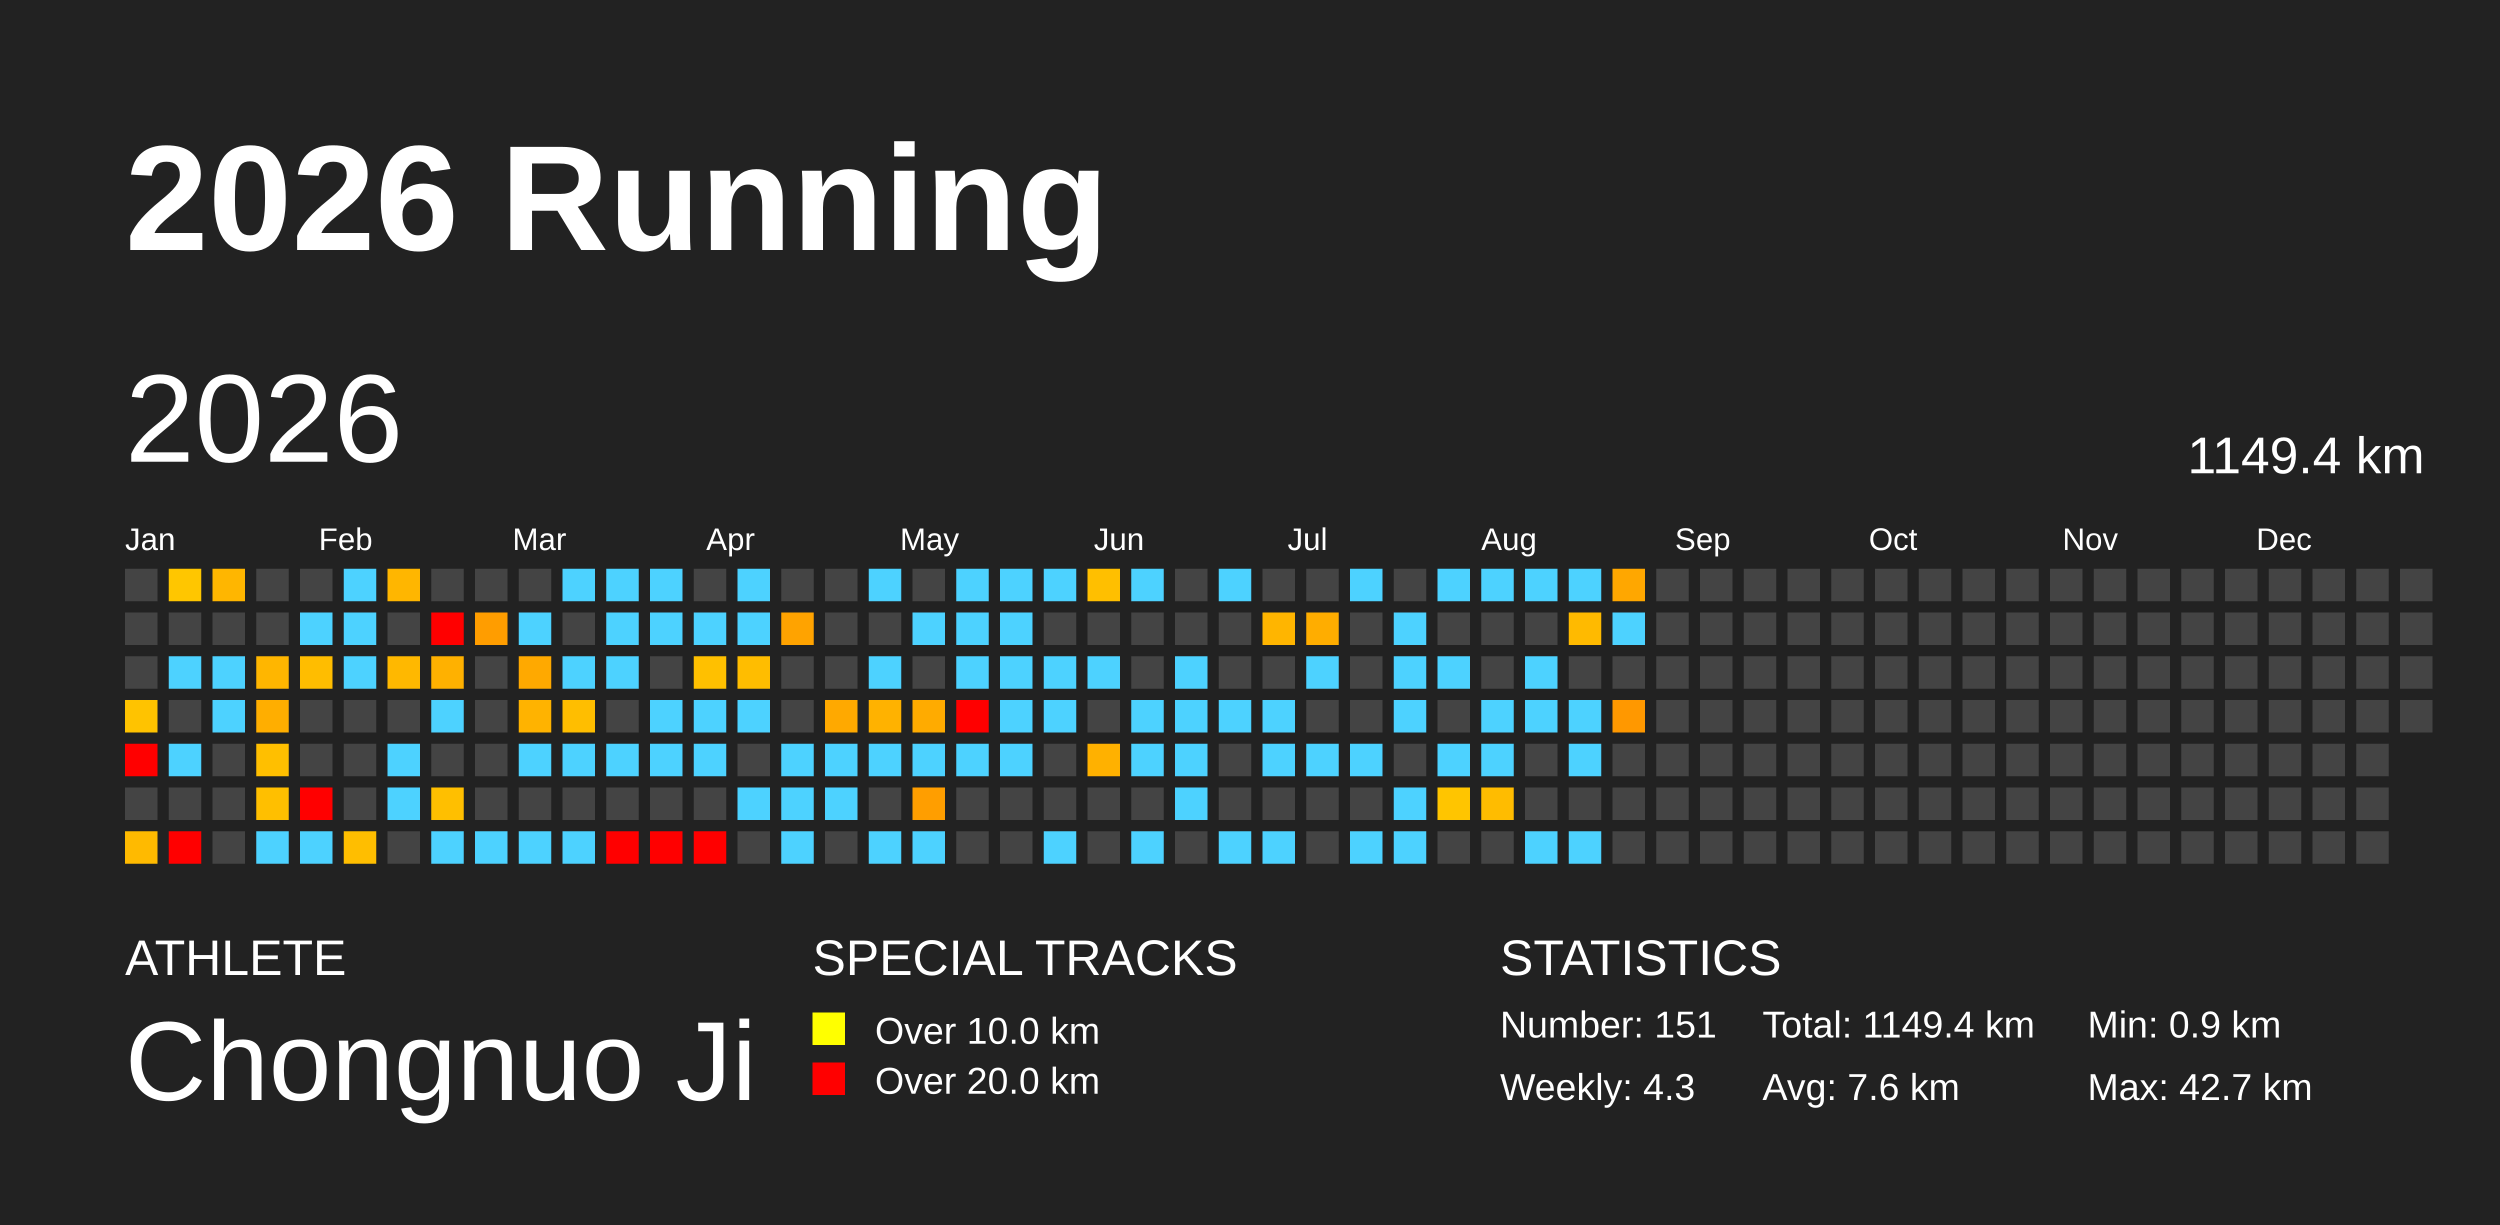
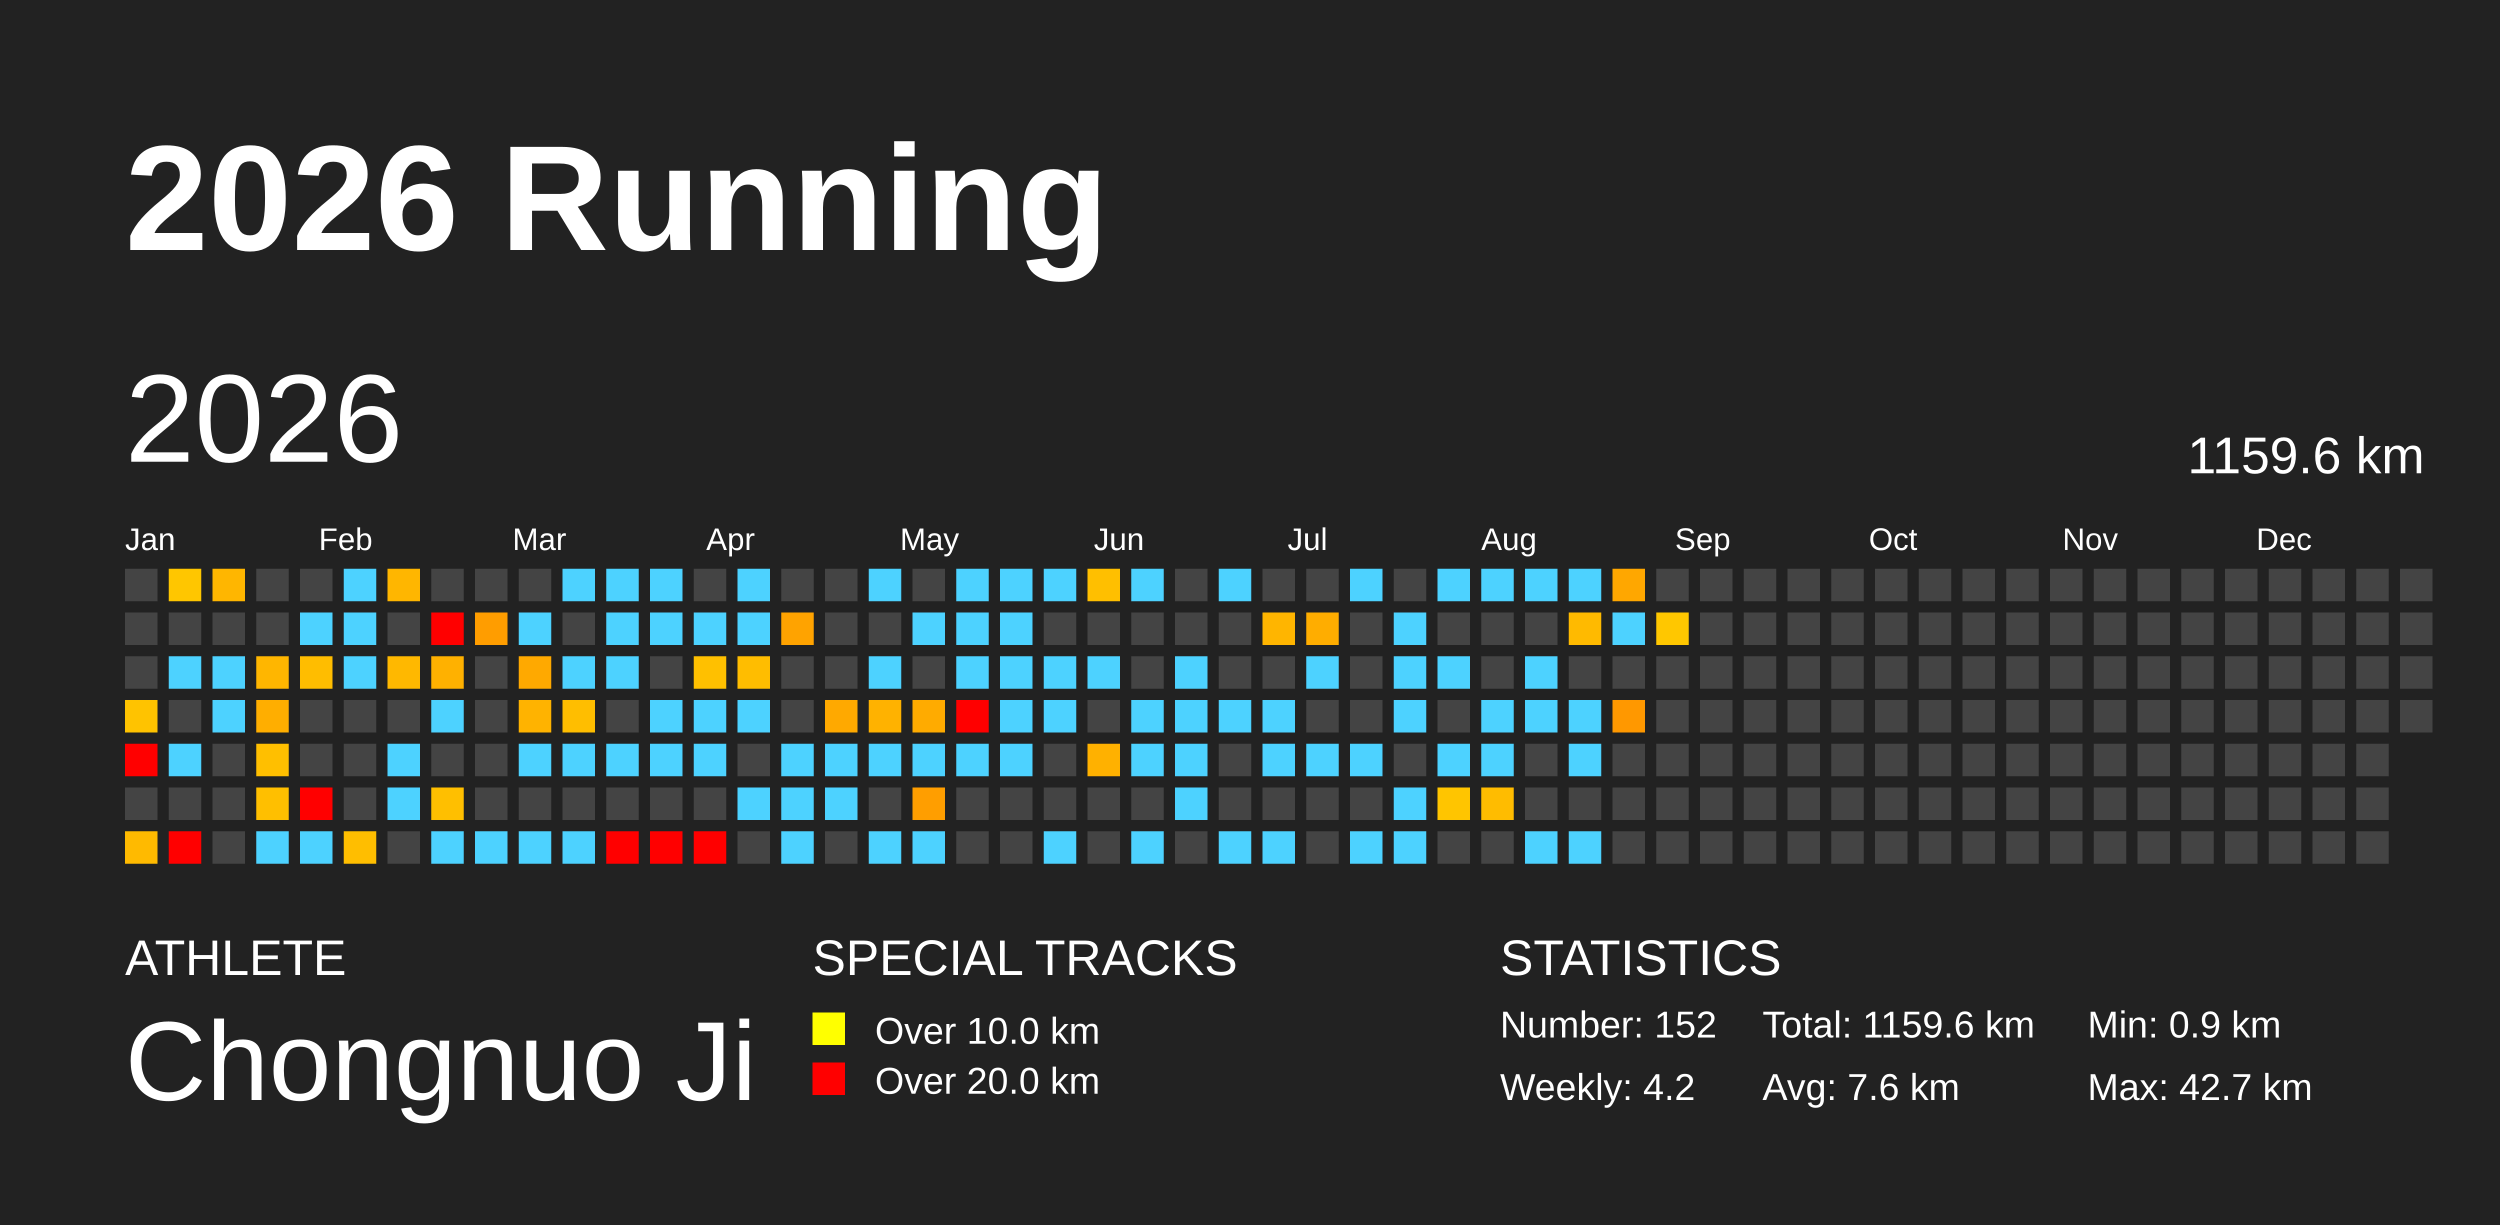
<svg xmlns="http://www.w3.org/2000/svg" baseProfile="full" height="98mm" version="1.1" viewBox="0,0,200,98" width="200mm">
  <defs />
  <rect fill="#222222" height="98" width="200" x="0" y="0" />
  <text fill="#FFFFFF" style="font-size:12px; font-family:Arial; font-weight:bold;" x="10" y="20">2026 Running</text>
  <text fill="#FFFFFF" style="font-size:4px; font-family:Arial" x="10" y="78">ATHLETE</text>
  <text fill="#FFFFFF" style="font-size:9px; font-family:Arial" x="10" y="88">Chongnuo Ji</text>
  <text fill="#FFFFFF" style="font-size:4px; font-family:Arial" x="65" y="78">SPECIAL TRACKS</text>
  <rect fill="yellow" height="2.6" width="2.6" x="65" y="81" />
  <text fill="#FFFFFF" style="font-size:3px; font-family:Arial" x="70" y="83.5">Over 10.0 km</text>
  <rect fill="red" height="2.6" width="2.6" x="65" y="85" />
  <text fill="#FFFFFF" style="font-size:3px; font-family:Arial" x="70" y="87.5">Over 20.0 km</text>
  <text fill="#FFFFFF" style="font-size:4px; font-family:Arial" x="120" y="78">STATISTICS</text>
-   <text fill="#FFFFFF" style="font-size:3px; font-family:Arial" x="120" y="83">Number: 151</text>
-   <text fill="#FFFFFF" style="font-size:3px; font-family:Arial" x="120" y="88">Weekly: 4.3</text>
-   <text fill="#FFFFFF" style="font-size:3px; font-family:Arial" x="141" y="83">Total: 1149.4 km</text>
+   <text fill="#FFFFFF" style="font-size:3px; font-family:Arial" x="120" y="83">Number: 152</text>
+   <text fill="#FFFFFF" style="font-size:3px; font-family:Arial" x="120" y="88">Weekly: 4.2</text>
+   <text fill="#FFFFFF" style="font-size:3px; font-family:Arial" x="141" y="83">Total: 1159.6 km</text>
  <text fill="#FFFFFF" style="font-size:3px; font-family:Arial" x="141" y="88">Avg: 7.6 km</text>
  <text fill="#FFFFFF" style="font-size:3px; font-family:Arial" x="167" y="83">Min: 0.9 km</text>
  <text fill="#FFFFFF" style="font-size:3px; font-family:Arial" x="167" y="88">Max: 42.7 km</text>
  <text dominant-baseline="hanging" fill="#FFFFFF" style="font-size:10.0px; font-family:Arial;" x="10" y="30">2026</text>
-   <text dominant-baseline="hanging" fill="#FFFFFF" style="font-size:4.125px; font-family:Arial;" x="175" y="35">1149.4 km</text>
+   <text dominant-baseline="hanging" fill="#FFFFFF" style="font-size:4.125px; font-family:Arial;" x="175" y="35">1159.6 km</text>
  <text fill="#FFFFFF" style="font-size:2.5px; font-family:Arial" x="10.0" y="44">Jan</text>
  <text fill="#FFFFFF" style="font-size:2.5px; font-family:Arial" x="25.5" y="44">Feb</text>
  <text fill="#FFFFFF" style="font-size:2.5px; font-family:Arial" x="41.0" y="44">Mar</text>
  <text fill="#FFFFFF" style="font-size:2.5px; font-family:Arial" x="56.5" y="44">Apr</text>
  <text fill="#FFFFFF" style="font-size:2.5px; font-family:Arial" x="72.0" y="44">May</text>
  <text fill="#FFFFFF" style="font-size:2.5px; font-family:Arial" x="87.5" y="44">Jun</text>
  <text fill="#FFFFFF" style="font-size:2.5px; font-family:Arial" x="103.0" y="44">Jul</text>
  <text fill="#FFFFFF" style="font-size:2.5px; font-family:Arial" x="118.5" y="44">Aug</text>
  <text fill="#FFFFFF" style="font-size:2.5px; font-family:Arial" x="134.0" y="44">Sep</text>
  <text fill="#FFFFFF" style="font-size:2.5px; font-family:Arial" x="149.5" y="44">Oct</text>
  <text fill="#FFFFFF" style="font-size:2.5px; font-family:Arial" x="165.0" y="44">Nov</text>
  <text fill="#FFFFFF" style="font-size:2.5px; font-family:Arial" x="180.5" y="44">Dec</text>
  <rect fill="#444444" height="2.6" width="2.6" x="10.0" y="45.5" />
  <rect fill="#444444" height="2.6" width="2.6" x="10.0" y="49.0" />
  <rect fill="#444444" height="2.6" width="2.6" x="10.0" y="52.5" />
  <rect fill="#ffc300" height="2.6" width="2.6" x="10.0" y="56.0" />
  <rect fill="red" height="2.6" width="2.6" x="10.0" y="59.5" />
  <rect fill="#444444" height="2.6" width="2.6" x="10.0" y="63.0" />
  <rect fill="#ffba00" height="2.6" width="2.6" x="10.0" y="66.5" />
  <rect fill="#ffc600" height="2.6" width="2.6" x="13.5" y="45.5" />
  <rect fill="#444444" height="2.6" width="2.6" x="13.5" y="49.0" />
  <rect fill="#4dd2ff" height="2.6" width="2.6" x="13.5" y="52.5" />
  <rect fill="#444444" height="2.6" width="2.6" x="13.5" y="56.0" />
  <rect fill="#4dd2ff" height="2.6" width="2.6" x="13.5" y="59.5" />
  <rect fill="#444444" height="2.6" width="2.6" x="13.5" y="63.0" />
  <rect fill="red" height="2.6" width="2.6" x="13.5" y="66.5" />
  <rect fill="#ffb600" height="2.6" width="2.6" x="17.0" y="45.5" />
  <rect fill="#444444" height="2.6" width="2.6" x="17.0" y="49.0" />
  <rect fill="#4dd2ff" height="2.6" width="2.6" x="17.0" y="52.5" />
  <rect fill="#4dd2ff" height="2.6" width="2.6" x="17.0" y="56.0" />
  <rect fill="#444444" height="2.6" width="2.6" x="17.0" y="59.5" />
  <rect fill="#444444" height="2.6" width="2.6" x="17.0" y="63.0" />
  <rect fill="#444444" height="2.6" width="2.6" x="17.0" y="66.5" />
  <rect fill="#444444" height="2.6" width="2.6" x="20.5" y="45.5" />
  <rect fill="#444444" height="2.6" width="2.6" x="20.5" y="49.0" />
  <rect fill="#ffb600" height="2.6" width="2.6" x="20.5" y="52.5" />
  <rect fill="#ffae00" height="2.6" width="2.6" x="20.5" y="56.0" />
  <rect fill="#ffbf00" height="2.6" width="2.6" x="20.5" y="59.5" />
  <rect fill="#ffbf00" height="2.6" width="2.6" x="20.5" y="63.0" />
  <rect fill="#4dd2ff" height="2.6" width="2.6" x="20.5" y="66.5" />
  <rect fill="#444444" height="2.6" width="2.6" x="24.0" y="45.5" />
  <rect fill="#4dd2ff" height="2.6" width="2.6" x="24.0" y="49.0" />
  <rect fill="#ffbd00" height="2.6" width="2.6" x="24.0" y="52.5" />
  <rect fill="#444444" height="2.6" width="2.6" x="24.0" y="56.0" />
  <rect fill="#444444" height="2.6" width="2.6" x="24.0" y="59.5" />
  <rect fill="red" height="2.6" width="2.6" x="24.0" y="63.0" />
  <rect fill="#4dd2ff" height="2.6" width="2.6" x="24.0" y="66.5" />
  <rect fill="#4dd2ff" height="2.6" width="2.6" x="27.5" y="45.5" />
  <rect fill="#4dd2ff" height="2.6" width="2.6" x="27.5" y="49.0" />
  <rect fill="#4dd2ff" height="2.6" width="2.6" x="27.5" y="52.5" />
  <rect fill="#444444" height="2.6" width="2.6" x="27.5" y="56.0" />
  <rect fill="#444444" height="2.6" width="2.6" x="27.5" y="59.5" />
  <rect fill="#444444" height="2.6" width="2.6" x="27.5" y="63.0" />
  <rect fill="#ffbe00" height="2.6" width="2.6" x="27.5" y="66.5" />
  <rect fill="#ffb600" height="2.6" width="2.6" x="31.0" y="45.5" />
  <rect fill="#444444" height="2.6" width="2.6" x="31.0" y="49.0" />
  <rect fill="#ffb800" height="2.6" width="2.6" x="31.0" y="52.5" />
  <rect fill="#444444" height="2.6" width="2.6" x="31.0" y="56.0" />
  <rect fill="#4dd2ff" height="2.6" width="2.6" x="31.0" y="59.5" />
  <rect fill="#4dd2ff" height="2.6" width="2.6" x="31.0" y="63.0" />
  <rect fill="#444444" height="2.6" width="2.6" x="31.0" y="66.5" />
  <rect fill="#444444" height="2.6" width="2.6" x="34.5" y="45.5" />
  <rect fill="red" height="2.6" width="2.6" x="34.5" y="49.0" />
  <rect fill="#ffb100" height="2.6" width="2.6" x="34.5" y="52.5" />
  <rect fill="#4dd2ff" height="2.6" width="2.6" x="34.5" y="56.0" />
  <rect fill="#444444" height="2.6" width="2.6" x="34.5" y="59.5" />
  <rect fill="#ffbf00" height="2.6" width="2.6" x="34.5" y="63.0" />
  <rect fill="#4dd2ff" height="2.6" width="2.6" x="34.5" y="66.5" />
  <rect fill="#444444" height="2.6" width="2.6" x="38.0" y="45.5" />
  <rect fill="#ff9d00" height="2.6" width="2.6" x="38.0" y="49.0" />
  <rect fill="#444444" height="2.6" width="2.6" x="38.0" y="52.5" />
  <rect fill="#444444" height="2.6" width="2.6" x="38.0" y="56.0" />
  <rect fill="#444444" height="2.6" width="2.6" x="38.0" y="59.5" />
  <rect fill="#444444" height="2.6" width="2.6" x="38.0" y="63.0" />
  <rect fill="#4dd2ff" height="2.6" width="2.6" x="38.0" y="66.5" />
  <rect fill="#444444" height="2.6" width="2.6" x="41.5" y="45.5" />
  <rect fill="#4dd2ff" height="2.6" width="2.6" x="41.5" y="49.0" />
  <rect fill="#ffa900" height="2.6" width="2.6" x="41.5" y="52.5" />
  <rect fill="#ffb300" height="2.6" width="2.6" x="41.5" y="56.0" />
  <rect fill="#4dd2ff" height="2.6" width="2.6" x="41.5" y="59.5" />
  <rect fill="#444444" height="2.6" width="2.6" x="41.5" y="63.0" />
  <rect fill="#4dd2ff" height="2.6" width="2.6" x="41.5" y="66.5" />
  <rect fill="#4dd2ff" height="2.6" width="2.6" x="45.0" y="45.5" />
  <rect fill="#444444" height="2.6" width="2.6" x="45.0" y="49.0" />
  <rect fill="#4dd2ff" height="2.6" width="2.6" x="45.0" y="52.5" />
  <rect fill="#ffbe00" height="2.6" width="2.6" x="45.0" y="56.0" />
  <rect fill="#4dd2ff" height="2.6" width="2.6" x="45.0" y="59.5" />
  <rect fill="#444444" height="2.6" width="2.6" x="45.0" y="63.0" />
  <rect fill="#4dd2ff" height="2.6" width="2.6" x="45.0" y="66.5" />
  <rect fill="#4dd2ff" height="2.6" width="2.6" x="48.5" y="45.5" />
  <rect fill="#4dd2ff" height="2.6" width="2.6" x="48.5" y="49.0" />
  <rect fill="#4dd2ff" height="2.6" width="2.6" x="48.5" y="52.5" />
  <rect fill="#444444" height="2.6" width="2.6" x="48.5" y="56.0" />
  <rect fill="#4dd2ff" height="2.6" width="2.6" x="48.5" y="59.5" />
  <rect fill="#444444" height="2.6" width="2.6" x="48.5" y="63.0" />
  <rect fill="red" height="2.6" width="2.6" x="48.5" y="66.5" />
  <rect fill="#4dd2ff" height="2.6" width="2.6" x="52.0" y="45.5" />
  <rect fill="#4dd2ff" height="2.6" width="2.6" x="52.0" y="49.0" />
  <rect fill="#444444" height="2.6" width="2.6" x="52.0" y="52.5" />
  <rect fill="#4dd2ff" height="2.6" width="2.6" x="52.0" y="56.0" />
  <rect fill="#4dd2ff" height="2.6" width="2.6" x="52.0" y="59.5" />
  <rect fill="#444444" height="2.6" width="2.6" x="52.0" y="63.0" />
  <rect fill="red" height="2.6" width="2.6" x="52.0" y="66.5" />
  <rect fill="#444444" height="2.6" width="2.6" x="55.5" y="45.5" />
  <rect fill="#4dd2ff" height="2.6" width="2.6" x="55.5" y="49.0" />
  <rect fill="#ffc000" height="2.6" width="2.6" x="55.5" y="52.5" />
  <rect fill="#4dd2ff" height="2.6" width="2.6" x="55.5" y="56.0" />
  <rect fill="#4dd2ff" height="2.6" width="2.6" x="55.5" y="59.5" />
  <rect fill="#444444" height="2.6" width="2.6" x="55.5" y="63.0" />
  <rect fill="red" height="2.6" width="2.6" x="55.5" y="66.5" />
  <rect fill="#4dd2ff" height="2.6" width="2.6" x="59.0" y="45.5" />
  <rect fill="#4dd2ff" height="2.6" width="2.6" x="59.0" y="49.0" />
  <rect fill="#ffbd00" height="2.6" width="2.6" x="59.0" y="52.5" />
  <rect fill="#4dd2ff" height="2.6" width="2.6" x="59.0" y="56.0" />
  <rect fill="#444444" height="2.6" width="2.6" x="59.0" y="59.5" />
  <rect fill="#4dd2ff" height="2.6" width="2.6" x="59.0" y="63.0" />
  <rect fill="#444444" height="2.6" width="2.6" x="59.0" y="66.5" />
  <rect fill="#444444" height="2.6" width="2.6" x="62.5" y="45.5" />
  <rect fill="#ffa300" height="2.6" width="2.6" x="62.5" y="49.0" />
  <rect fill="#444444" height="2.6" width="2.6" x="62.5" y="52.5" />
  <rect fill="#444444" height="2.6" width="2.6" x="62.5" y="56.0" />
  <rect fill="#4dd2ff" height="2.6" width="2.6" x="62.5" y="59.5" />
  <rect fill="#4dd2ff" height="2.6" width="2.6" x="62.5" y="63.0" />
  <rect fill="#4dd2ff" height="2.6" width="2.6" x="62.5" y="66.5" />
  <rect fill="#444444" height="2.6" width="2.6" x="66.0" y="45.5" />
  <rect fill="#444444" height="2.6" width="2.6" x="66.0" y="49.0" />
  <rect fill="#444444" height="2.6" width="2.6" x="66.0" y="52.5" />
  <rect fill="#ffa900" height="2.6" width="2.6" x="66.0" y="56.0" />
  <rect fill="#4dd2ff" height="2.6" width="2.6" x="66.0" y="59.5" />
  <rect fill="#4dd2ff" height="2.6" width="2.6" x="66.0" y="63.0" />
  <rect fill="#444444" height="2.6" width="2.6" x="66.0" y="66.5" />
  <rect fill="#4dd2ff" height="2.6" width="2.6" x="69.5" y="45.5" />
  <rect fill="#444444" height="2.6" width="2.6" x="69.5" y="49.0" />
  <rect fill="#4dd2ff" height="2.6" width="2.6" x="69.5" y="52.5" />
  <rect fill="#ffb200" height="2.6" width="2.6" x="69.5" y="56.0" />
  <rect fill="#4dd2ff" height="2.6" width="2.6" x="69.5" y="59.5" />
  <rect fill="#444444" height="2.6" width="2.6" x="69.5" y="63.0" />
  <rect fill="#4dd2ff" height="2.6" width="2.6" x="69.5" y="66.5" />
  <rect fill="#444444" height="2.6" width="2.6" x="73.0" y="45.5" />
  <rect fill="#4dd2ff" height="2.6" width="2.6" x="73.0" y="49.0" />
  <rect fill="#444444" height="2.6" width="2.6" x="73.0" y="52.5" />
  <rect fill="#ffab00" height="2.6" width="2.6" x="73.0" y="56.0" />
  <rect fill="#4dd2ff" height="2.6" width="2.6" x="73.0" y="59.5" />
  <rect fill="#ff9e00" height="2.6" width="2.6" x="73.0" y="63.0" />
  <rect fill="#4dd2ff" height="2.6" width="2.6" x="73.0" y="66.5" />
  <rect fill="#4dd2ff" height="2.6" width="2.6" x="76.5" y="45.5" />
  <rect fill="#4dd2ff" height="2.6" width="2.6" x="76.5" y="49.0" />
  <rect fill="#4dd2ff" height="2.6" width="2.6" x="76.5" y="52.5" />
  <rect fill="red" height="2.6" width="2.6" x="76.5" y="56.0" />
  <rect fill="#4dd2ff" height="2.6" width="2.6" x="76.5" y="59.5" />
  <rect fill="#444444" height="2.6" width="2.6" x="76.5" y="63.0" />
  <rect fill="#444444" height="2.6" width="2.6" x="76.5" y="66.5" />
  <rect fill="#4dd2ff" height="2.6" width="2.6" x="80.0" y="45.5" />
  <rect fill="#4dd2ff" height="2.6" width="2.6" x="80.0" y="49.0" />
  <rect fill="#4dd2ff" height="2.6" width="2.6" x="80.0" y="52.5" />
  <rect fill="#4dd2ff" height="2.6" width="2.6" x="80.0" y="56.0" />
  <rect fill="#4dd2ff" height="2.6" width="2.6" x="80.0" y="59.5" />
  <rect fill="#444444" height="2.6" width="2.6" x="80.0" y="63.0" />
  <rect fill="#444444" height="2.6" width="2.6" x="80.0" y="66.5" />
  <rect fill="#4dd2ff" height="2.6" width="2.6" x="83.5" y="45.5" />
  <rect fill="#444444" height="2.6" width="2.6" x="83.5" y="49.0" />
  <rect fill="#4dd2ff" height="2.6" width="2.6" x="83.5" y="52.5" />
  <rect fill="#4dd2ff" height="2.6" width="2.6" x="83.5" y="56.0" />
  <rect fill="#444444" height="2.6" width="2.6" x="83.5" y="59.5" />
  <rect fill="#444444" height="2.6" width="2.6" x="83.5" y="63.0" />
  <rect fill="#4dd2ff" height="2.6" width="2.6" x="83.5" y="66.5" />
  <rect fill="#ffbf00" height="2.6" width="2.6" x="87.0" y="45.5" />
  <rect fill="#444444" height="2.6" width="2.6" x="87.0" y="49.0" />
  <rect fill="#4dd2ff" height="2.6" width="2.6" x="87.0" y="52.5" />
  <rect fill="#444444" height="2.6" width="2.6" x="87.0" y="56.0" />
  <rect fill="#ffb100" height="2.6" width="2.6" x="87.0" y="59.5" />
  <rect fill="#444444" height="2.6" width="2.6" x="87.0" y="63.0" />
  <rect fill="#444444" height="2.6" width="2.6" x="87.0" y="66.5" />
  <rect fill="#4dd2ff" height="2.6" width="2.6" x="90.5" y="45.5" />
  <rect fill="#444444" height="2.6" width="2.6" x="90.5" y="49.0" />
  <rect fill="#444444" height="2.6" width="2.6" x="90.5" y="52.5" />
  <rect fill="#4dd2ff" height="2.6" width="2.6" x="90.5" y="56.0" />
  <rect fill="#4dd2ff" height="2.6" width="2.6" x="90.5" y="59.5" />
  <rect fill="#444444" height="2.6" width="2.6" x="90.5" y="63.0" />
  <rect fill="#4dd2ff" height="2.6" width="2.6" x="90.5" y="66.5" />
  <rect fill="#444444" height="2.6" width="2.6" x="94.0" y="45.5" />
  <rect fill="#444444" height="2.6" width="2.6" x="94.0" y="49.0" />
  <rect fill="#4dd2ff" height="2.6" width="2.6" x="94.0" y="52.5" />
  <rect fill="#4dd2ff" height="2.6" width="2.6" x="94.0" y="56.0" />
  <rect fill="#4dd2ff" height="2.6" width="2.6" x="94.0" y="59.5" />
  <rect fill="#4dd2ff" height="2.6" width="2.6" x="94.0" y="63.0" />
  <rect fill="#444444" height="2.6" width="2.6" x="94.0" y="66.5" />
  <rect fill="#4dd2ff" height="2.6" width="2.6" x="97.5" y="45.5" />
  <rect fill="#444444" height="2.6" width="2.6" x="97.5" y="49.0" />
  <rect fill="#444444" height="2.6" width="2.6" x="97.5" y="52.5" />
  <rect fill="#4dd2ff" height="2.6" width="2.6" x="97.5" y="56.0" />
  <rect fill="#444444" height="2.6" width="2.6" x="97.5" y="59.5" />
  <rect fill="#444444" height="2.6" width="2.6" x="97.5" y="63.0" />
  <rect fill="#4dd2ff" height="2.6" width="2.6" x="97.5" y="66.5" />
  <rect fill="#444444" height="2.6" width="2.6" x="101.0" y="45.5" />
  <rect fill="#ffb500" height="2.6" width="2.6" x="101.0" y="49.0" />
  <rect fill="#444444" height="2.6" width="2.6" x="101.0" y="52.5" />
  <rect fill="#4dd2ff" height="2.6" width="2.6" x="101.0" y="56.0" />
  <rect fill="#4dd2ff" height="2.6" width="2.6" x="101.0" y="59.5" />
  <rect fill="#444444" height="2.6" width="2.6" x="101.0" y="63.0" />
  <rect fill="#4dd2ff" height="2.6" width="2.6" x="101.0" y="66.5" />
  <rect fill="#444444" height="2.6" width="2.6" x="104.5" y="45.5" />
  <rect fill="#ffad00" height="2.6" width="2.6" x="104.5" y="49.0" />
  <rect fill="#4dd2ff" height="2.6" width="2.6" x="104.5" y="52.5" />
  <rect fill="#444444" height="2.6" width="2.6" x="104.5" y="56.0" />
  <rect fill="#4dd2ff" height="2.6" width="2.6" x="104.5" y="59.5" />
  <rect fill="#444444" height="2.6" width="2.6" x="104.5" y="63.0" />
  <rect fill="#444444" height="2.6" width="2.6" x="104.5" y="66.5" />
  <rect fill="#4dd2ff" height="2.6" width="2.6" x="108.0" y="45.5" />
  <rect fill="#444444" height="2.6" width="2.6" x="108.0" y="49.0" />
  <rect fill="#444444" height="2.6" width="2.6" x="108.0" y="52.5" />
  <rect fill="#444444" height="2.6" width="2.6" x="108.0" y="56.0" />
  <rect fill="#4dd2ff" height="2.6" width="2.6" x="108.0" y="59.5" />
  <rect fill="#444444" height="2.6" width="2.6" x="108.0" y="63.0" />
  <rect fill="#4dd2ff" height="2.6" width="2.6" x="108.0" y="66.5" />
  <rect fill="#444444" height="2.6" width="2.6" x="111.5" y="45.5" />
  <rect fill="#4dd2ff" height="2.6" width="2.6" x="111.5" y="49.0" />
  <rect fill="#4dd2ff" height="2.6" width="2.6" x="111.5" y="52.5" />
  <rect fill="#4dd2ff" height="2.6" width="2.6" x="111.5" y="56.0" />
  <rect fill="#444444" height="2.6" width="2.6" x="111.5" y="59.5" />
  <rect fill="#4dd2ff" height="2.6" width="2.6" x="111.5" y="63.0" />
  <rect fill="#4dd2ff" height="2.6" width="2.6" x="111.5" y="66.5" />
  <rect fill="#4dd2ff" height="2.6" width="2.6" x="115.0" y="45.5" />
  <rect fill="#444444" height="2.6" width="2.6" x="115.0" y="49.0" />
  <rect fill="#4dd2ff" height="2.6" width="2.6" x="115.0" y="52.5" />
  <rect fill="#444444" height="2.6" width="2.6" x="115.0" y="56.0" />
  <rect fill="#4dd2ff" height="2.6" width="2.6" x="115.0" y="59.5" />
  <rect fill="#ffc500" height="2.6" width="2.6" x="115.0" y="63.0" />
  <rect fill="#444444" height="2.6" width="2.6" x="115.0" y="66.5" />
  <rect fill="#4dd2ff" height="2.6" width="2.6" x="118.5" y="45.5" />
  <rect fill="#444444" height="2.6" width="2.6" x="118.5" y="49.0" />
  <rect fill="#444444" height="2.6" width="2.6" x="118.5" y="52.5" />
  <rect fill="#4dd2ff" height="2.6" width="2.6" x="118.5" y="56.0" />
  <rect fill="#4dd2ff" height="2.6" width="2.6" x="118.5" y="59.5" />
  <rect fill="#ffbc00" height="2.6" width="2.6" x="118.5" y="63.0" />
  <rect fill="#444444" height="2.6" width="2.6" x="118.5" y="66.5" />
  <rect fill="#4dd2ff" height="2.6" width="2.6" x="122.0" y="45.5" />
  <rect fill="#444444" height="2.6" width="2.6" x="122.0" y="49.0" />
  <rect fill="#4dd2ff" height="2.6" width="2.6" x="122.0" y="52.5" />
  <rect fill="#4dd2ff" height="2.6" width="2.6" x="122.0" y="56.0" />
  <rect fill="#444444" height="2.6" width="2.6" x="122.0" y="59.5" />
  <rect fill="#444444" height="2.6" width="2.6" x="122.0" y="63.0" />
  <rect fill="#4dd2ff" height="2.6" width="2.6" x="122.0" y="66.5" />
  <rect fill="#4dd2ff" height="2.6" width="2.6" x="125.5" y="45.5" />
  <rect fill="#ffba00" height="2.6" width="2.6" x="125.5" y="49.0" />
  <rect fill="#444444" height="2.6" width="2.6" x="125.5" y="52.5" />
  <rect fill="#4dd2ff" height="2.6" width="2.6" x="125.5" y="56.0" />
  <rect fill="#4dd2ff" height="2.6" width="2.6" x="125.5" y="59.5" />
  <rect fill="#444444" height="2.6" width="2.6" x="125.5" y="63.0" />
  <rect fill="#4dd2ff" height="2.6" width="2.6" x="125.5" y="66.5" />
  <rect fill="#ffa700" height="2.6" width="2.6" x="129.0" y="45.5" />
  <rect fill="#4dd2ff" height="2.6" width="2.6" x="129.0" y="49.0" />
  <rect fill="#444444" height="2.6" width="2.6" x="129.0" y="52.5" />
  <rect fill="#ff9800" height="2.6" width="2.6" x="129.0" y="56.0" />
  <rect fill="#444444" height="2.6" width="2.6" x="129.0" y="59.5" />
  <rect fill="#444444" height="2.6" width="2.6" x="129.0" y="63.0" />
  <rect fill="#444444" height="2.6" width="2.6" x="129.0" y="66.5" />
  <rect fill="#444444" height="2.6" width="2.6" x="132.5" y="45.5" />
-   <rect fill="#444444" height="2.6" width="2.6" x="132.5" y="49.0" />
+   <rect fill="#ffc700" height="2.6" width="2.6" x="132.5" y="49.0" />
  <rect fill="#444444" height="2.6" width="2.6" x="132.5" y="52.5" />
  <rect fill="#444444" height="2.6" width="2.6" x="132.5" y="56.0" />
  <rect fill="#444444" height="2.6" width="2.6" x="132.5" y="59.5" />
  <rect fill="#444444" height="2.6" width="2.6" x="132.5" y="63.0" />
  <rect fill="#444444" height="2.6" width="2.6" x="132.5" y="66.5" />
  <rect fill="#444444" height="2.6" width="2.6" x="136.0" y="45.5" />
  <rect fill="#444444" height="2.6" width="2.6" x="136.0" y="49.0" />
  <rect fill="#444444" height="2.6" width="2.6" x="136.0" y="52.5" />
  <rect fill="#444444" height="2.6" width="2.6" x="136.0" y="56.0" />
  <rect fill="#444444" height="2.6" width="2.6" x="136.0" y="59.5" />
  <rect fill="#444444" height="2.6" width="2.6" x="136.0" y="63.0" />
  <rect fill="#444444" height="2.6" width="2.6" x="136.0" y="66.5" />
  <rect fill="#444444" height="2.6" width="2.6" x="139.5" y="45.5" />
  <rect fill="#444444" height="2.6" width="2.6" x="139.5" y="49.0" />
  <rect fill="#444444" height="2.6" width="2.6" x="139.5" y="52.5" />
  <rect fill="#444444" height="2.6" width="2.6" x="139.5" y="56.0" />
  <rect fill="#444444" height="2.6" width="2.6" x="139.5" y="59.5" />
  <rect fill="#444444" height="2.6" width="2.6" x="139.5" y="63.0" />
  <rect fill="#444444" height="2.6" width="2.6" x="139.5" y="66.5" />
  <rect fill="#444444" height="2.6" width="2.6" x="143.0" y="45.5" />
  <rect fill="#444444" height="2.6" width="2.6" x="143.0" y="49.0" />
  <rect fill="#444444" height="2.6" width="2.6" x="143.0" y="52.5" />
  <rect fill="#444444" height="2.6" width="2.6" x="143.0" y="56.0" />
  <rect fill="#444444" height="2.6" width="2.6" x="143.0" y="59.5" />
  <rect fill="#444444" height="2.6" width="2.6" x="143.0" y="63.0" />
  <rect fill="#444444" height="2.6" width="2.6" x="143.0" y="66.5" />
  <rect fill="#444444" height="2.6" width="2.6" x="146.5" y="45.5" />
  <rect fill="#444444" height="2.6" width="2.6" x="146.5" y="49.0" />
  <rect fill="#444444" height="2.6" width="2.6" x="146.5" y="52.5" />
  <rect fill="#444444" height="2.6" width="2.6" x="146.5" y="56.0" />
  <rect fill="#444444" height="2.6" width="2.6" x="146.5" y="59.5" />
  <rect fill="#444444" height="2.6" width="2.6" x="146.5" y="63.0" />
  <rect fill="#444444" height="2.6" width="2.6" x="146.5" y="66.5" />
  <rect fill="#444444" height="2.6" width="2.6" x="150.0" y="45.5" />
  <rect fill="#444444" height="2.6" width="2.6" x="150.0" y="49.0" />
  <rect fill="#444444" height="2.6" width="2.6" x="150.0" y="52.5" />
  <rect fill="#444444" height="2.6" width="2.6" x="150.0" y="56.0" />
  <rect fill="#444444" height="2.6" width="2.6" x="150.0" y="59.5" />
  <rect fill="#444444" height="2.6" width="2.6" x="150.0" y="63.0" />
  <rect fill="#444444" height="2.6" width="2.6" x="150.0" y="66.5" />
  <rect fill="#444444" height="2.6" width="2.6" x="153.5" y="45.5" />
  <rect fill="#444444" height="2.6" width="2.6" x="153.5" y="49.0" />
  <rect fill="#444444" height="2.6" width="2.6" x="153.5" y="52.5" />
  <rect fill="#444444" height="2.6" width="2.6" x="153.5" y="56.0" />
  <rect fill="#444444" height="2.6" width="2.6" x="153.5" y="59.5" />
  <rect fill="#444444" height="2.6" width="2.6" x="153.5" y="63.0" />
  <rect fill="#444444" height="2.6" width="2.6" x="153.5" y="66.5" />
  <rect fill="#444444" height="2.6" width="2.6" x="157.0" y="45.5" />
  <rect fill="#444444" height="2.6" width="2.6" x="157.0" y="49.0" />
  <rect fill="#444444" height="2.6" width="2.6" x="157.0" y="52.5" />
  <rect fill="#444444" height="2.6" width="2.6" x="157.0" y="56.0" />
  <rect fill="#444444" height="2.6" width="2.6" x="157.0" y="59.5" />
  <rect fill="#444444" height="2.6" width="2.6" x="157.0" y="63.0" />
  <rect fill="#444444" height="2.6" width="2.6" x="157.0" y="66.5" />
  <rect fill="#444444" height="2.6" width="2.6" x="160.5" y="45.5" />
  <rect fill="#444444" height="2.6" width="2.6" x="160.5" y="49.0" />
  <rect fill="#444444" height="2.6" width="2.6" x="160.5" y="52.5" />
  <rect fill="#444444" height="2.6" width="2.6" x="160.5" y="56.0" />
  <rect fill="#444444" height="2.6" width="2.6" x="160.5" y="59.5" />
  <rect fill="#444444" height="2.6" width="2.6" x="160.5" y="63.0" />
  <rect fill="#444444" height="2.6" width="2.6" x="160.5" y="66.5" />
  <rect fill="#444444" height="2.6" width="2.6" x="164.0" y="45.5" />
  <rect fill="#444444" height="2.6" width="2.6" x="164.0" y="49.0" />
  <rect fill="#444444" height="2.6" width="2.6" x="164.0" y="52.5" />
  <rect fill="#444444" height="2.6" width="2.6" x="164.0" y="56.0" />
  <rect fill="#444444" height="2.6" width="2.6" x="164.0" y="59.5" />
  <rect fill="#444444" height="2.6" width="2.6" x="164.0" y="63.0" />
  <rect fill="#444444" height="2.6" width="2.6" x="164.0" y="66.5" />
  <rect fill="#444444" height="2.6" width="2.6" x="167.5" y="45.5" />
  <rect fill="#444444" height="2.6" width="2.6" x="167.5" y="49.0" />
  <rect fill="#444444" height="2.6" width="2.6" x="167.5" y="52.5" />
  <rect fill="#444444" height="2.6" width="2.6" x="167.5" y="56.0" />
  <rect fill="#444444" height="2.6" width="2.6" x="167.5" y="59.5" />
  <rect fill="#444444" height="2.6" width="2.6" x="167.5" y="63.0" />
  <rect fill="#444444" height="2.6" width="2.6" x="167.5" y="66.5" />
  <rect fill="#444444" height="2.6" width="2.6" x="171.0" y="45.5" />
  <rect fill="#444444" height="2.6" width="2.6" x="171.0" y="49.0" />
  <rect fill="#444444" height="2.6" width="2.6" x="171.0" y="52.5" />
  <rect fill="#444444" height="2.6" width="2.6" x="171.0" y="56.0" />
  <rect fill="#444444" height="2.6" width="2.6" x="171.0" y="59.5" />
  <rect fill="#444444" height="2.6" width="2.6" x="171.0" y="63.0" />
  <rect fill="#444444" height="2.6" width="2.6" x="171.0" y="66.5" />
  <rect fill="#444444" height="2.6" width="2.6" x="174.5" y="45.5" />
  <rect fill="#444444" height="2.6" width="2.6" x="174.5" y="49.0" />
  <rect fill="#444444" height="2.6" width="2.6" x="174.5" y="52.5" />
  <rect fill="#444444" height="2.6" width="2.6" x="174.5" y="56.0" />
  <rect fill="#444444" height="2.6" width="2.6" x="174.5" y="59.5" />
  <rect fill="#444444" height="2.6" width="2.6" x="174.5" y="63.0" />
  <rect fill="#444444" height="2.6" width="2.6" x="174.5" y="66.5" />
  <rect fill="#444444" height="2.6" width="2.6" x="178.0" y="45.5" />
  <rect fill="#444444" height="2.6" width="2.6" x="178.0" y="49.0" />
  <rect fill="#444444" height="2.6" width="2.6" x="178.0" y="52.5" />
  <rect fill="#444444" height="2.6" width="2.6" x="178.0" y="56.0" />
  <rect fill="#444444" height="2.6" width="2.6" x="178.0" y="59.5" />
  <rect fill="#444444" height="2.6" width="2.6" x="178.0" y="63.0" />
  <rect fill="#444444" height="2.6" width="2.6" x="178.0" y="66.5" />
  <rect fill="#444444" height="2.6" width="2.6" x="181.5" y="45.5" />
  <rect fill="#444444" height="2.6" width="2.6" x="181.5" y="49.0" />
  <rect fill="#444444" height="2.6" width="2.6" x="181.5" y="52.5" />
  <rect fill="#444444" height="2.6" width="2.6" x="181.5" y="56.0" />
  <rect fill="#444444" height="2.6" width="2.6" x="181.5" y="59.5" />
  <rect fill="#444444" height="2.6" width="2.6" x="181.5" y="63.0" />
  <rect fill="#444444" height="2.6" width="2.6" x="181.5" y="66.5" />
  <rect fill="#444444" height="2.6" width="2.6" x="185.0" y="45.5" />
  <rect fill="#444444" height="2.6" width="2.6" x="185.0" y="49.0" />
  <rect fill="#444444" height="2.6" width="2.6" x="185.0" y="52.5" />
  <rect fill="#444444" height="2.6" width="2.6" x="185.0" y="56.0" />
  <rect fill="#444444" height="2.6" width="2.6" x="185.0" y="59.5" />
  <rect fill="#444444" height="2.6" width="2.6" x="185.0" y="63.0" />
  <rect fill="#444444" height="2.6" width="2.6" x="185.0" y="66.5" />
  <rect fill="#444444" height="2.6" width="2.6" x="188.5" y="45.5" />
  <rect fill="#444444" height="2.6" width="2.6" x="188.5" y="49.0" />
  <rect fill="#444444" height="2.6" width="2.6" x="188.5" y="52.5" />
  <rect fill="#444444" height="2.6" width="2.6" x="188.5" y="56.0" />
  <rect fill="#444444" height="2.6" width="2.6" x="188.5" y="59.5" />
  <rect fill="#444444" height="2.6" width="2.6" x="188.5" y="63.0" />
  <rect fill="#444444" height="2.6" width="2.6" x="188.5" y="66.5" />
  <rect fill="#444444" height="2.6" width="2.6" x="192.0" y="45.5" />
  <rect fill="#444444" height="2.6" width="2.6" x="192.0" y="49.0" />
  <rect fill="#444444" height="2.6" width="2.6" x="192.0" y="52.5" />
  <rect fill="#444444" height="2.6" width="2.6" x="192.0" y="56.0" />
</svg>
